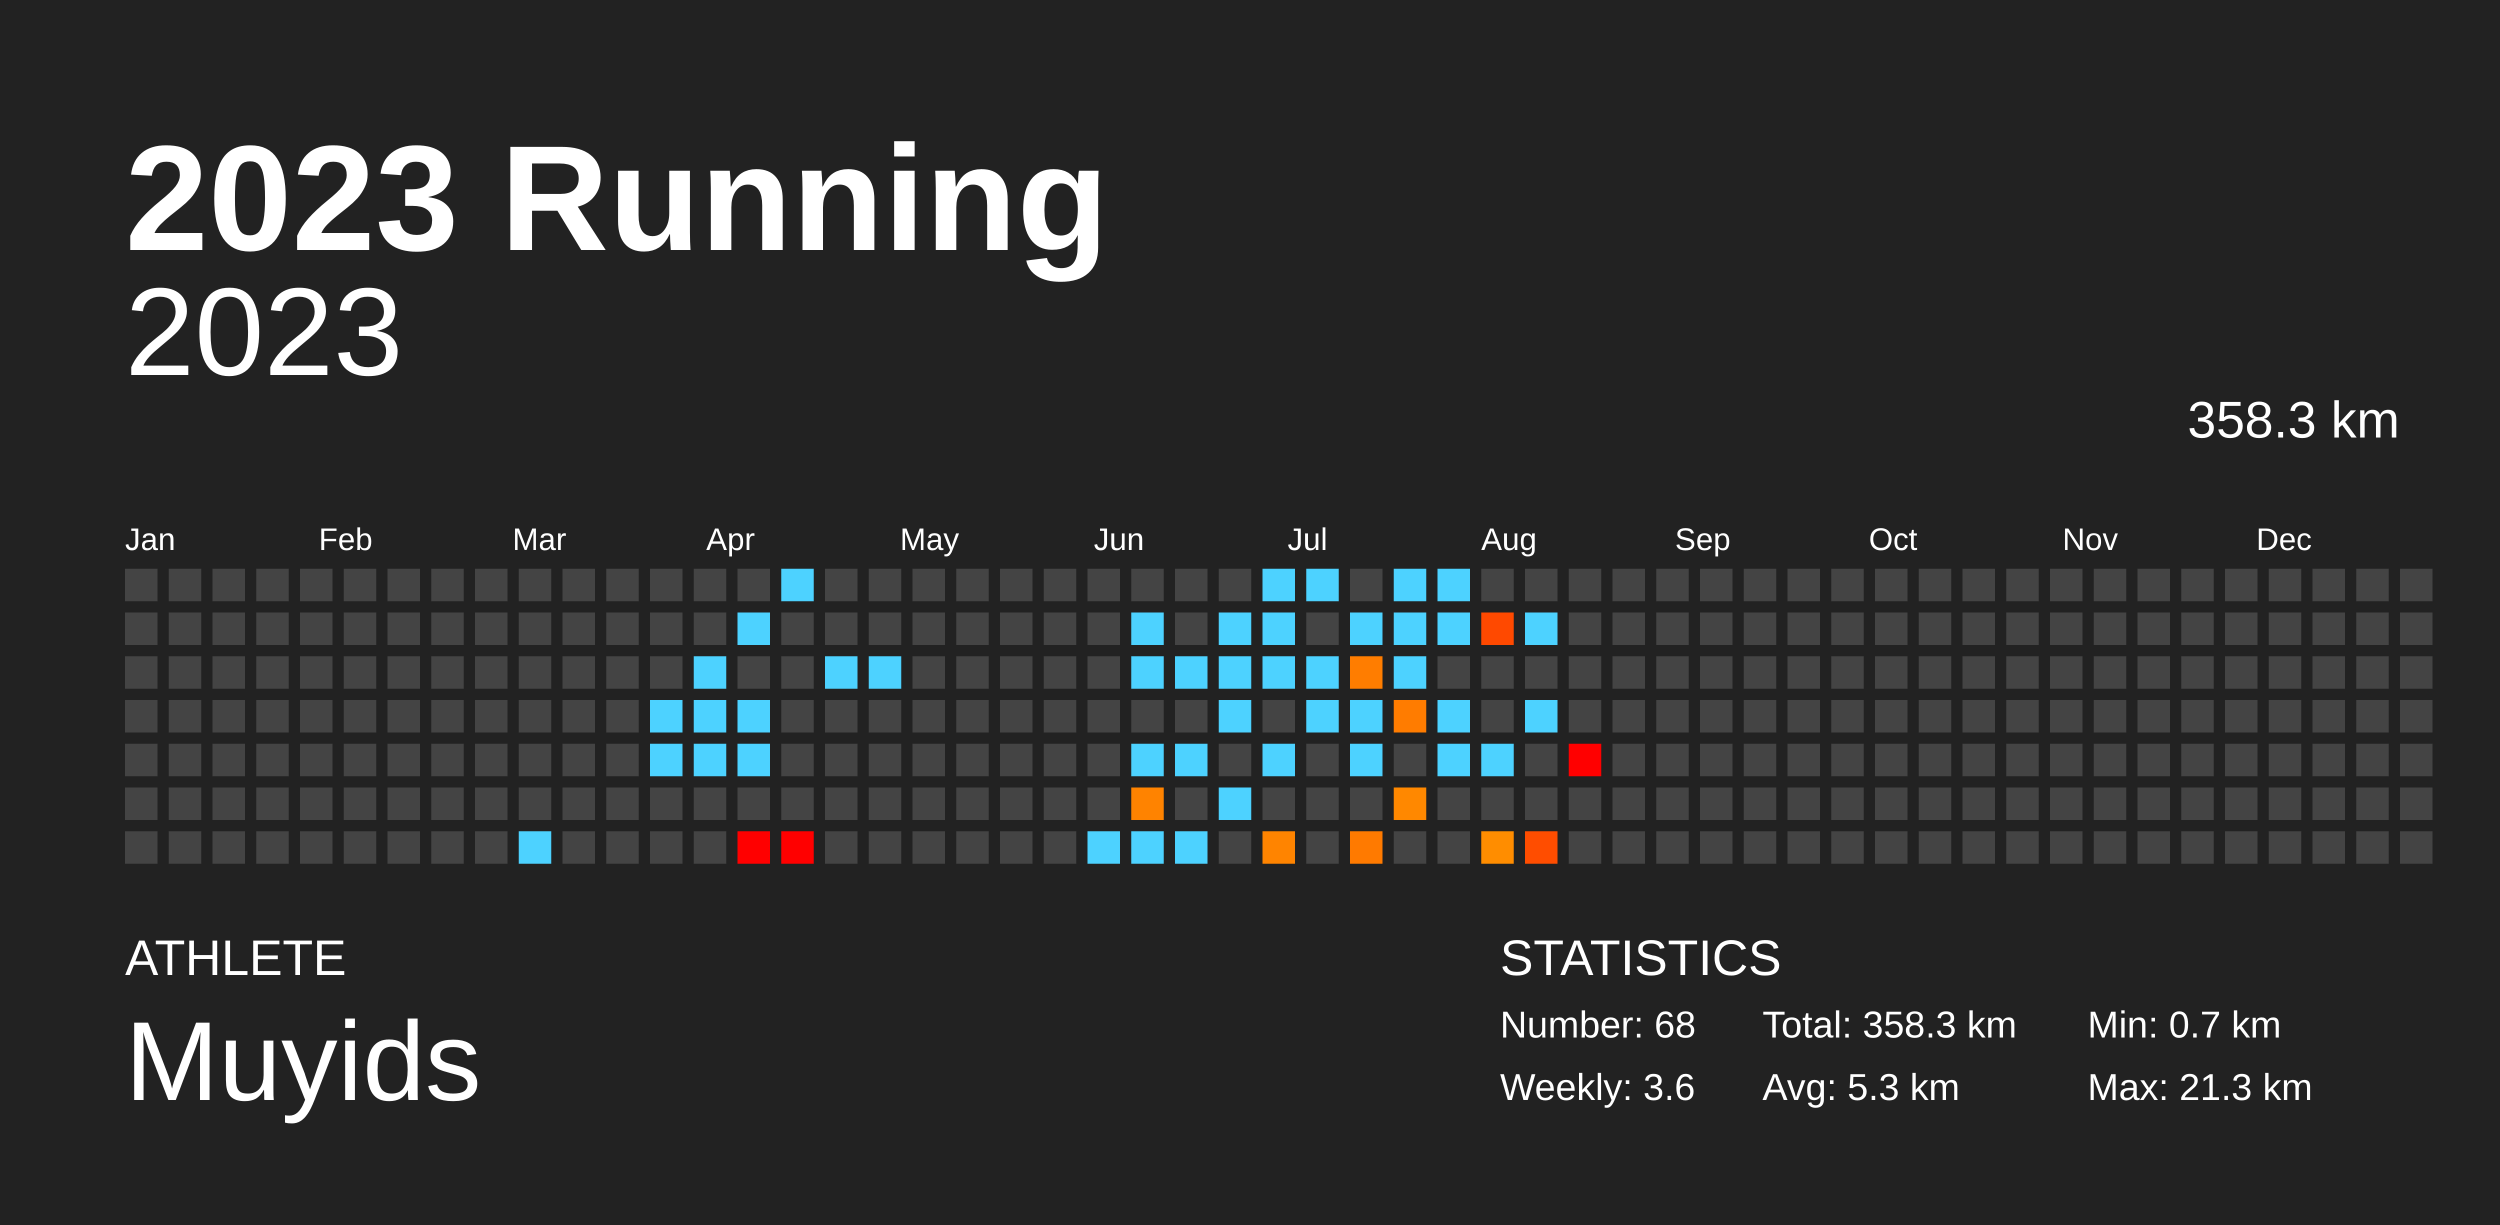
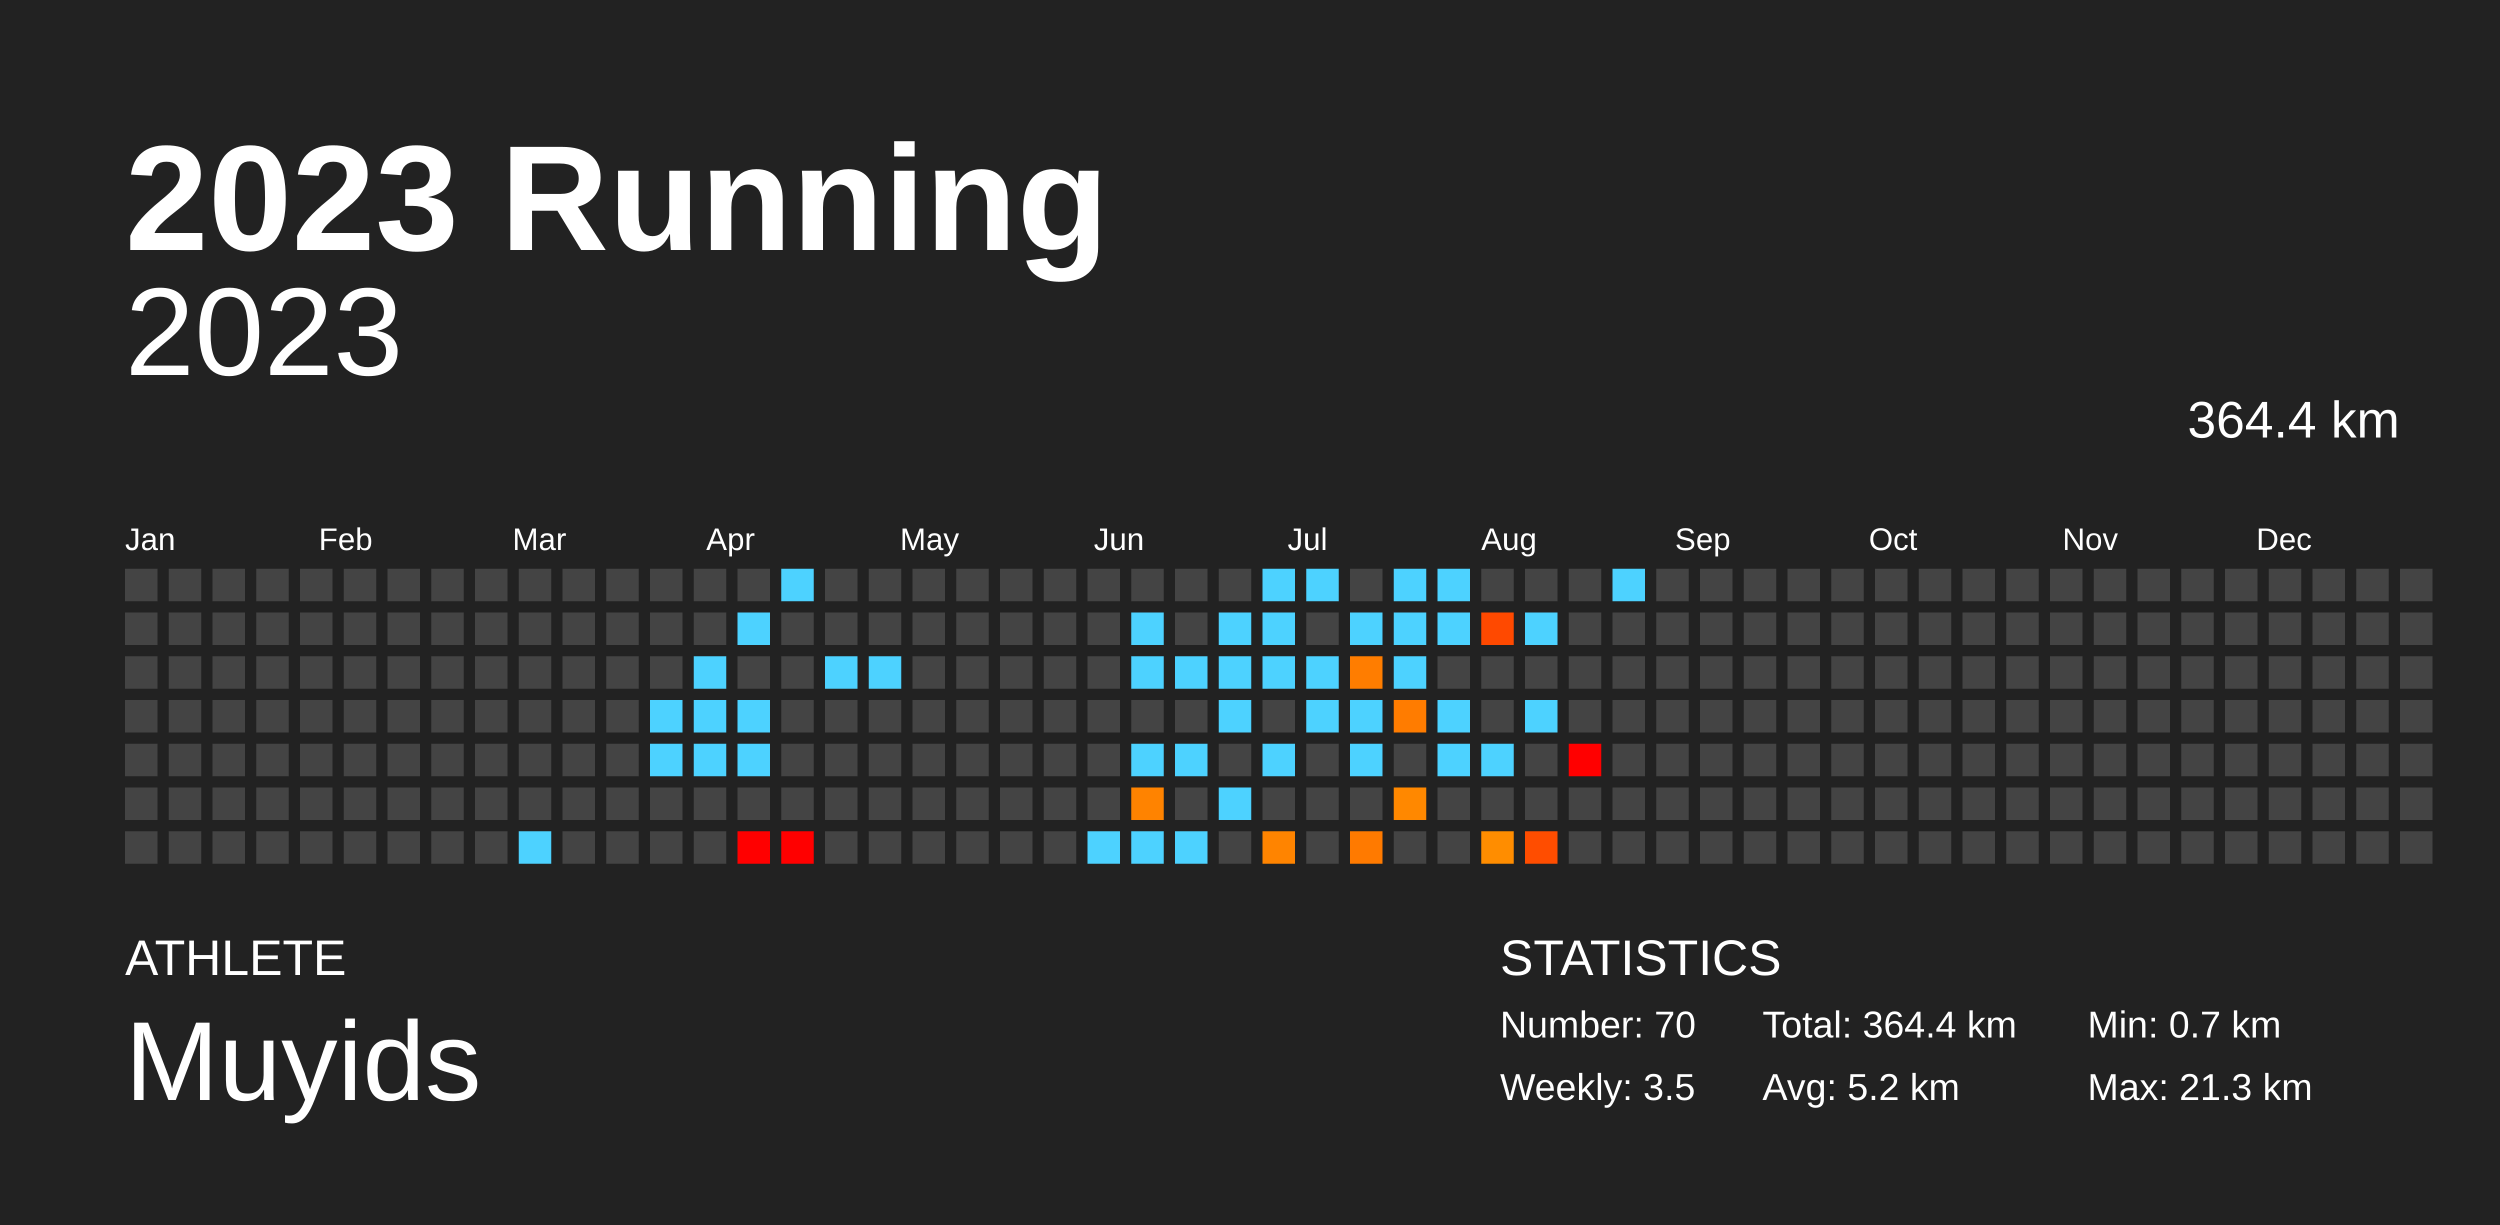
<svg xmlns="http://www.w3.org/2000/svg" baseProfile="full" height="98mm" version="1.1" viewBox="0,0,200,98" width="200mm">
  <defs />
  <rect fill="#222222" height="98" width="200" x="0" y="0" />
  <text fill="#FFFFFF" style="font-size:12px; font-family:Arial; font-weight:bold;" x="10" y="20">2023 Running</text>
  <text fill="#FFFFFF" style="font-size:4px; font-family:Arial" x="10" y="78">ATHLETE</text>
  <text fill="#FFFFFF" style="font-size:9px; font-family:Arial" x="10" y="88">Muyids</text>
  <text fill="#FFFFFF" style="font-size:4px; font-family:Arial" x="120" y="78">STATISTICS</text>
-   <text fill="#FFFFFF" style="font-size:3px; font-family:Arial" x="120" y="83">Number: 68</text>
-   <text fill="#FFFFFF" style="font-size:3px; font-family:Arial" x="120" y="88">Weekly: 3.6</text>
-   <text fill="#FFFFFF" style="font-size:3px; font-family:Arial" x="141" y="83">Total: 358.3 km</text>
-   <text fill="#FFFFFF" style="font-size:3px; font-family:Arial" x="141" y="88">Avg: 5.3 km</text>
+   <text fill="#FFFFFF" style="font-size:3px; font-family:Arial" x="120" y="83">Number: 70</text>
+   <text fill="#FFFFFF" style="font-size:3px; font-family:Arial" x="120" y="88">Weekly: 3.5</text>
+   <text fill="#FFFFFF" style="font-size:3px; font-family:Arial" x="141" y="83">Total: 364.4 km</text>
+   <text fill="#FFFFFF" style="font-size:3px; font-family:Arial" x="141" y="88">Avg: 5.2 km</text>
  <text fill="#FFFFFF" style="font-size:3px; font-family:Arial" x="167" y="83">Min: 0.7 km</text>
  <text fill="#FFFFFF" style="font-size:3px; font-family:Arial" x="167" y="88">Max: 21.3 km</text>
  <text alignment-baseline="hanging" fill="#FFFFFF" style="font-size:10.0px; font-family:Arial;" x="10" y="30">2023</text>
-   <text alignment-baseline="hanging" fill="#FFFFFF" style="font-size:4.125px; font-family:Arial;" x="175" y="35">358.3 km</text>
+   <text alignment-baseline="hanging" fill="#FFFFFF" style="font-size:4.125px; font-family:Arial;" x="175" y="35">364.4 km</text>
  <text fill="#FFFFFF" style="font-size:2.5px; font-family:Arial" x="10.0" y="44">Jan</text>
  <text fill="#FFFFFF" style="font-size:2.5px; font-family:Arial" x="25.5" y="44">Feb</text>
  <text fill="#FFFFFF" style="font-size:2.5px; font-family:Arial" x="41.0" y="44">Mar</text>
  <text fill="#FFFFFF" style="font-size:2.5px; font-family:Arial" x="56.5" y="44">Apr</text>
  <text fill="#FFFFFF" style="font-size:2.5px; font-family:Arial" x="72.0" y="44">May</text>
  <text fill="#FFFFFF" style="font-size:2.5px; font-family:Arial" x="87.5" y="44">Jun</text>
  <text fill="#FFFFFF" style="font-size:2.5px; font-family:Arial" x="103.0" y="44">Jul</text>
  <text fill="#FFFFFF" style="font-size:2.5px; font-family:Arial" x="118.5" y="44">Aug</text>
  <text fill="#FFFFFF" style="font-size:2.5px; font-family:Arial" x="134.0" y="44">Sep</text>
  <text fill="#FFFFFF" style="font-size:2.5px; font-family:Arial" x="149.5" y="44">Oct</text>
  <text fill="#FFFFFF" style="font-size:2.5px; font-family:Arial" x="165.0" y="44">Nov</text>
  <text fill="#FFFFFF" style="font-size:2.5px; font-family:Arial" x="180.5" y="44">Dec</text>
  <rect fill="#444444" height="2.6" width="2.6" x="10.0" y="45.5" />
  <rect fill="#444444" height="2.6" width="2.6" x="10.0" y="49.0" />
  <rect fill="#444444" height="2.6" width="2.6" x="10.0" y="52.5" />
  <rect fill="#444444" height="2.6" width="2.6" x="10.0" y="56.0" />
  <rect fill="#444444" height="2.6" width="2.6" x="10.0" y="59.5" />
  <rect fill="#444444" height="2.6" width="2.6" x="10.0" y="63.0" />
  <rect fill="#444444" height="2.6" width="2.6" x="10.0" y="66.5" />
  <rect fill="#444444" height="2.6" width="2.6" x="13.5" y="45.5" />
  <rect fill="#444444" height="2.6" width="2.6" x="13.5" y="49.0" />
  <rect fill="#444444" height="2.6" width="2.6" x="13.5" y="52.5" />
  <rect fill="#444444" height="2.6" width="2.6" x="13.5" y="56.0" />
  <rect fill="#444444" height="2.6" width="2.6" x="13.5" y="59.5" />
  <rect fill="#444444" height="2.6" width="2.6" x="13.5" y="63.0" />
  <rect fill="#444444" height="2.6" width="2.6" x="13.5" y="66.5" />
  <rect fill="#444444" height="2.6" width="2.6" x="17.0" y="45.5" />
  <rect fill="#444444" height="2.6" width="2.6" x="17.0" y="49.0" />
  <rect fill="#444444" height="2.6" width="2.6" x="17.0" y="52.5" />
  <rect fill="#444444" height="2.6" width="2.6" x="17.0" y="56.0" />
  <rect fill="#444444" height="2.6" width="2.6" x="17.0" y="59.5" />
  <rect fill="#444444" height="2.6" width="2.6" x="17.0" y="63.0" />
  <rect fill="#444444" height="2.6" width="2.6" x="17.0" y="66.5" />
  <rect fill="#444444" height="2.6" width="2.6" x="20.5" y="45.5" />
  <rect fill="#444444" height="2.6" width="2.6" x="20.5" y="49.0" />
  <rect fill="#444444" height="2.6" width="2.6" x="20.5" y="52.5" />
  <rect fill="#444444" height="2.6" width="2.6" x="20.5" y="56.0" />
  <rect fill="#444444" height="2.6" width="2.6" x="20.5" y="59.5" />
  <rect fill="#444444" height="2.6" width="2.6" x="20.5" y="63.0" />
  <rect fill="#444444" height="2.6" width="2.6" x="20.5" y="66.5" />
  <rect fill="#444444" height="2.6" width="2.6" x="24.0" y="45.5" />
  <rect fill="#444444" height="2.6" width="2.6" x="24.0" y="49.0" />
  <rect fill="#444444" height="2.6" width="2.6" x="24.0" y="52.5" />
  <rect fill="#444444" height="2.6" width="2.6" x="24.0" y="56.0" />
  <rect fill="#444444" height="2.6" width="2.6" x="24.0" y="59.5" />
  <rect fill="#444444" height="2.6" width="2.6" x="24.0" y="63.0" />
  <rect fill="#444444" height="2.6" width="2.6" x="24.0" y="66.5" />
  <rect fill="#444444" height="2.6" width="2.6" x="27.5" y="45.5" />
  <rect fill="#444444" height="2.6" width="2.6" x="27.5" y="49.0" />
  <rect fill="#444444" height="2.6" width="2.6" x="27.5" y="52.5" />
  <rect fill="#444444" height="2.6" width="2.6" x="27.5" y="56.0" />
  <rect fill="#444444" height="2.6" width="2.6" x="27.5" y="59.5" />
  <rect fill="#444444" height="2.6" width="2.6" x="27.5" y="63.0" />
  <rect fill="#444444" height="2.6" width="2.6" x="27.5" y="66.5" />
  <rect fill="#444444" height="2.6" width="2.6" x="31.0" y="45.5" />
  <rect fill="#444444" height="2.6" width="2.6" x="31.0" y="49.0" />
  <rect fill="#444444" height="2.6" width="2.6" x="31.0" y="52.5" />
  <rect fill="#444444" height="2.6" width="2.6" x="31.0" y="56.0" />
  <rect fill="#444444" height="2.6" width="2.6" x="31.0" y="59.5" />
  <rect fill="#444444" height="2.6" width="2.6" x="31.0" y="63.0" />
  <rect fill="#444444" height="2.6" width="2.6" x="31.0" y="66.5" />
  <rect fill="#444444" height="2.6" width="2.6" x="34.5" y="45.5" />
  <rect fill="#444444" height="2.6" width="2.6" x="34.5" y="49.0" />
  <rect fill="#444444" height="2.6" width="2.6" x="34.5" y="52.5" />
  <rect fill="#444444" height="2.6" width="2.6" x="34.5" y="56.0" />
  <rect fill="#444444" height="2.6" width="2.6" x="34.5" y="59.5" />
  <rect fill="#444444" height="2.6" width="2.6" x="34.5" y="63.0" />
  <rect fill="#444444" height="2.6" width="2.6" x="34.5" y="66.5" />
  <rect fill="#444444" height="2.6" width="2.6" x="38.0" y="45.5" />
  <rect fill="#444444" height="2.6" width="2.6" x="38.0" y="49.0" />
  <rect fill="#444444" height="2.6" width="2.6" x="38.0" y="52.5" />
  <rect fill="#444444" height="2.6" width="2.6" x="38.0" y="56.0" />
  <rect fill="#444444" height="2.6" width="2.6" x="38.0" y="59.5" />
  <rect fill="#444444" height="2.6" width="2.6" x="38.0" y="63.0" />
  <rect fill="#444444" height="2.6" width="2.6" x="38.0" y="66.5" />
  <rect fill="#444444" height="2.6" width="2.6" x="41.5" y="45.5" />
  <rect fill="#444444" height="2.6" width="2.6" x="41.5" y="49.0" />
  <rect fill="#444444" height="2.6" width="2.6" x="41.5" y="52.5" />
  <rect fill="#444444" height="2.6" width="2.6" x="41.5" y="56.0" />
  <rect fill="#444444" height="2.6" width="2.6" x="41.5" y="59.5" />
  <rect fill="#444444" height="2.6" width="2.6" x="41.5" y="63.0" />
  <rect fill="#4dd2ff" height="2.6" width="2.6" x="41.5" y="66.5" />
  <rect fill="#444444" height="2.6" width="2.6" x="45.0" y="45.5" />
  <rect fill="#444444" height="2.6" width="2.6" x="45.0" y="49.0" />
  <rect fill="#444444" height="2.6" width="2.6" x="45.0" y="52.5" />
  <rect fill="#444444" height="2.6" width="2.6" x="45.0" y="56.0" />
  <rect fill="#444444" height="2.6" width="2.6" x="45.0" y="59.5" />
  <rect fill="#444444" height="2.6" width="2.6" x="45.0" y="63.0" />
  <rect fill="#444444" height="2.6" width="2.6" x="45.0" y="66.5" />
  <rect fill="#444444" height="2.6" width="2.6" x="48.5" y="45.5" />
  <rect fill="#444444" height="2.6" width="2.6" x="48.5" y="49.0" />
  <rect fill="#444444" height="2.6" width="2.6" x="48.5" y="52.5" />
  <rect fill="#444444" height="2.6" width="2.6" x="48.5" y="56.0" />
  <rect fill="#444444" height="2.6" width="2.6" x="48.5" y="59.5" />
  <rect fill="#444444" height="2.6" width="2.6" x="48.5" y="63.0" />
  <rect fill="#444444" height="2.6" width="2.6" x="48.5" y="66.5" />
  <rect fill="#444444" height="2.6" width="2.6" x="52.0" y="45.5" />
  <rect fill="#444444" height="2.6" width="2.6" x="52.0" y="49.0" />
  <rect fill="#444444" height="2.6" width="2.6" x="52.0" y="52.5" />
  <rect fill="#4dd2ff" height="2.6" width="2.6" x="52.0" y="56.0" />
  <rect fill="#4dd2ff" height="2.6" width="2.6" x="52.0" y="59.5" />
  <rect fill="#444444" height="2.6" width="2.6" x="52.0" y="63.0" />
  <rect fill="#444444" height="2.6" width="2.6" x="52.0" y="66.5" />
  <rect fill="#444444" height="2.6" width="2.6" x="55.5" y="45.5" />
  <rect fill="#444444" height="2.6" width="2.6" x="55.5" y="49.0" />
  <rect fill="#4dd2ff" height="2.6" width="2.6" x="55.5" y="52.5" />
  <rect fill="#4dd2ff" height="2.6" width="2.6" x="55.5" y="56.0" />
  <rect fill="#4dd2ff" height="2.6" width="2.6" x="55.5" y="59.5" />
  <rect fill="#444444" height="2.6" width="2.6" x="55.5" y="63.0" />
  <rect fill="#444444" height="2.6" width="2.6" x="55.5" y="66.5" />
  <rect fill="#444444" height="2.6" width="2.6" x="59.0" y="45.5" />
  <rect fill="#4dd2ff" height="2.6" width="2.6" x="59.0" y="49.0" />
  <rect fill="#444444" height="2.6" width="2.6" x="59.0" y="52.5" />
  <rect fill="#4dd2ff" height="2.6" width="2.6" x="59.0" y="56.0" />
  <rect fill="#4dd2ff" height="2.6" width="2.6" x="59.0" y="59.5" />
  <rect fill="#444444" height="2.6" width="2.6" x="59.0" y="63.0" />
  <rect fill="red" height="2.6" width="2.6" x="59.0" y="66.5" />
  <rect fill="#4dd2ff" height="2.6" width="2.6" x="62.5" y="45.5" />
  <rect fill="#444444" height="2.6" width="2.6" x="62.5" y="49.0" />
  <rect fill="#444444" height="2.6" width="2.6" x="62.5" y="52.5" />
  <rect fill="#444444" height="2.6" width="2.6" x="62.5" y="56.0" />
  <rect fill="#444444" height="2.6" width="2.6" x="62.5" y="59.5" />
  <rect fill="#444444" height="2.6" width="2.6" x="62.5" y="63.0" />
  <rect fill="red" height="2.6" width="2.6" x="62.5" y="66.5" />
  <rect fill="#444444" height="2.6" width="2.6" x="66.0" y="45.5" />
  <rect fill="#444444" height="2.6" width="2.6" x="66.0" y="49.0" />
  <rect fill="#4dd2ff" height="2.6" width="2.6" x="66.0" y="52.5" />
  <rect fill="#444444" height="2.6" width="2.6" x="66.0" y="56.0" />
  <rect fill="#444444" height="2.6" width="2.6" x="66.0" y="59.5" />
  <rect fill="#444444" height="2.6" width="2.6" x="66.0" y="63.0" />
  <rect fill="#444444" height="2.6" width="2.6" x="66.0" y="66.5" />
  <rect fill="#444444" height="2.6" width="2.6" x="69.5" y="45.5" />
  <rect fill="#444444" height="2.6" width="2.6" x="69.5" y="49.0" />
  <rect fill="#4dd2ff" height="2.6" width="2.6" x="69.5" y="52.5" />
  <rect fill="#444444" height="2.6" width="2.6" x="69.5" y="56.0" />
  <rect fill="#444444" height="2.6" width="2.6" x="69.5" y="59.5" />
  <rect fill="#444444" height="2.6" width="2.6" x="69.5" y="63.0" />
  <rect fill="#444444" height="2.6" width="2.6" x="69.5" y="66.5" />
  <rect fill="#444444" height="2.6" width="2.6" x="73.0" y="45.5" />
  <rect fill="#444444" height="2.6" width="2.6" x="73.0" y="49.0" />
  <rect fill="#444444" height="2.6" width="2.6" x="73.0" y="52.5" />
  <rect fill="#444444" height="2.6" width="2.6" x="73.0" y="56.0" />
  <rect fill="#444444" height="2.6" width="2.6" x="73.0" y="59.5" />
  <rect fill="#444444" height="2.6" width="2.6" x="73.0" y="63.0" />
  <rect fill="#444444" height="2.6" width="2.6" x="73.0" y="66.5" />
  <rect fill="#444444" height="2.6" width="2.6" x="76.5" y="45.5" />
  <rect fill="#444444" height="2.6" width="2.6" x="76.5" y="49.0" />
  <rect fill="#444444" height="2.6" width="2.6" x="76.5" y="52.5" />
  <rect fill="#444444" height="2.6" width="2.6" x="76.5" y="56.0" />
  <rect fill="#444444" height="2.6" width="2.6" x="76.5" y="59.5" />
  <rect fill="#444444" height="2.6" width="2.6" x="76.5" y="63.0" />
  <rect fill="#444444" height="2.6" width="2.6" x="76.5" y="66.5" />
  <rect fill="#444444" height="2.6" width="2.6" x="80.0" y="45.5" />
  <rect fill="#444444" height="2.6" width="2.6" x="80.0" y="49.0" />
  <rect fill="#444444" height="2.6" width="2.6" x="80.0" y="52.5" />
  <rect fill="#444444" height="2.6" width="2.6" x="80.0" y="56.0" />
  <rect fill="#444444" height="2.6" width="2.6" x="80.0" y="59.5" />
  <rect fill="#444444" height="2.6" width="2.6" x="80.0" y="63.0" />
  <rect fill="#444444" height="2.6" width="2.6" x="80.0" y="66.5" />
  <rect fill="#444444" height="2.6" width="2.6" x="83.5" y="45.5" />
  <rect fill="#444444" height="2.6" width="2.6" x="83.5" y="49.0" />
  <rect fill="#444444" height="2.6" width="2.6" x="83.5" y="52.5" />
  <rect fill="#444444" height="2.6" width="2.6" x="83.5" y="56.0" />
  <rect fill="#444444" height="2.6" width="2.6" x="83.5" y="59.5" />
  <rect fill="#444444" height="2.6" width="2.6" x="83.5" y="63.0" />
  <rect fill="#444444" height="2.6" width="2.6" x="83.5" y="66.5" />
  <rect fill="#444444" height="2.6" width="2.6" x="87.0" y="45.5" />
  <rect fill="#444444" height="2.6" width="2.6" x="87.0" y="49.0" />
  <rect fill="#444444" height="2.6" width="2.6" x="87.0" y="52.5" />
  <rect fill="#444444" height="2.6" width="2.6" x="87.0" y="56.0" />
  <rect fill="#444444" height="2.6" width="2.6" x="87.0" y="59.5" />
  <rect fill="#444444" height="2.6" width="2.6" x="87.0" y="63.0" />
  <rect fill="#4dd2ff" height="2.6" width="2.6" x="87.0" y="66.5" />
  <rect fill="#444444" height="2.6" width="2.6" x="90.5" y="45.5" />
  <rect fill="#4dd2ff" height="2.6" width="2.6" x="90.5" y="49.0" />
  <rect fill="#4dd2ff" height="2.6" width="2.6" x="90.5" y="52.5" />
  <rect fill="#444444" height="2.6" width="2.6" x="90.5" y="56.0" />
  <rect fill="#4dd2ff" height="2.6" width="2.6" x="90.5" y="59.5" />
  <rect fill="#ff8300" height="2.6" width="2.6" x="90.5" y="63.0" />
  <rect fill="#4dd2ff" height="2.6" width="2.6" x="90.5" y="66.5" />
  <rect fill="#444444" height="2.6" width="2.6" x="94.0" y="45.5" />
  <rect fill="#444444" height="2.6" width="2.6" x="94.0" y="49.0" />
  <rect fill="#4dd2ff" height="2.6" width="2.6" x="94.0" y="52.5" />
  <rect fill="#444444" height="2.6" width="2.6" x="94.0" y="56.0" />
  <rect fill="#4dd2ff" height="2.6" width="2.6" x="94.0" y="59.5" />
  <rect fill="#444444" height="2.6" width="2.6" x="94.0" y="63.0" />
  <rect fill="#4dd2ff" height="2.6" width="2.6" x="94.0" y="66.5" />
  <rect fill="#444444" height="2.6" width="2.6" x="97.5" y="45.5" />
  <rect fill="#4dd2ff" height="2.6" width="2.6" x="97.5" y="49.0" />
  <rect fill="#4dd2ff" height="2.6" width="2.6" x="97.5" y="52.5" />
  <rect fill="#4dd2ff" height="2.6" width="2.6" x="97.5" y="56.0" />
  <rect fill="#444444" height="2.6" width="2.6" x="97.5" y="59.5" />
  <rect fill="#4dd2ff" height="2.6" width="2.6" x="97.5" y="63.0" />
  <rect fill="#444444" height="2.6" width="2.6" x="97.5" y="66.5" />
  <rect fill="#4dd2ff" height="2.6" width="2.6" x="101.0" y="45.5" />
  <rect fill="#4dd2ff" height="2.6" width="2.6" x="101.0" y="49.0" />
  <rect fill="#4dd2ff" height="2.6" width="2.6" x="101.0" y="52.5" />
  <rect fill="#444444" height="2.6" width="2.6" x="101.0" y="56.0" />
  <rect fill="#4dd2ff" height="2.6" width="2.6" x="101.0" y="59.5" />
  <rect fill="#444444" height="2.6" width="2.6" x="101.0" y="63.0" />
  <rect fill="#ff8400" height="2.6" width="2.6" x="101.0" y="66.5" />
  <rect fill="#4dd2ff" height="2.6" width="2.6" x="104.5" y="45.5" />
  <rect fill="#444444" height="2.6" width="2.6" x="104.5" y="49.0" />
  <rect fill="#4dd2ff" height="2.6" width="2.6" x="104.5" y="52.5" />
  <rect fill="#4dd2ff" height="2.6" width="2.6" x="104.5" y="56.0" />
  <rect fill="#444444" height="2.6" width="2.6" x="104.5" y="59.5" />
  <rect fill="#444444" height="2.6" width="2.6" x="104.5" y="63.0" />
  <rect fill="#444444" height="2.6" width="2.6" x="104.5" y="66.5" />
  <rect fill="#444444" height="2.6" width="2.6" x="108.0" y="45.5" />
  <rect fill="#4dd2ff" height="2.6" width="2.6" x="108.0" y="49.0" />
  <rect fill="#ff7d00" height="2.6" width="2.6" x="108.0" y="52.5" />
  <rect fill="#4dd2ff" height="2.6" width="2.6" x="108.0" y="56.0" />
  <rect fill="#4dd2ff" height="2.6" width="2.6" x="108.0" y="59.5" />
  <rect fill="#444444" height="2.6" width="2.6" x="108.0" y="63.0" />
  <rect fill="#ff7a00" height="2.6" width="2.6" x="108.0" y="66.5" />
  <rect fill="#4dd2ff" height="2.6" width="2.6" x="111.5" y="45.5" />
  <rect fill="#4dd2ff" height="2.6" width="2.6" x="111.5" y="49.0" />
  <rect fill="#4dd2ff" height="2.6" width="2.6" x="111.5" y="52.5" />
  <rect fill="#ff7c00" height="2.6" width="2.6" x="111.5" y="56.0" />
  <rect fill="#444444" height="2.6" width="2.6" x="111.5" y="59.5" />
  <rect fill="#ff8800" height="2.6" width="2.6" x="111.5" y="63.0" />
  <rect fill="#444444" height="2.6" width="2.6" x="111.5" y="66.5" />
  <rect fill="#4dd2ff" height="2.6" width="2.6" x="115.0" y="45.5" />
  <rect fill="#4dd2ff" height="2.6" width="2.6" x="115.0" y="49.0" />
  <rect fill="#444444" height="2.6" width="2.6" x="115.0" y="52.5" />
  <rect fill="#4dd2ff" height="2.6" width="2.6" x="115.0" y="56.0" />
  <rect fill="#4dd2ff" height="2.6" width="2.6" x="115.0" y="59.5" />
  <rect fill="#444444" height="2.6" width="2.6" x="115.0" y="63.0" />
  <rect fill="#444444" height="2.6" width="2.6" x="115.0" y="66.5" />
  <rect fill="#444444" height="2.6" width="2.6" x="118.5" y="45.5" />
  <rect fill="#ff4900" height="2.6" width="2.6" x="118.5" y="49.0" />
  <rect fill="#444444" height="2.6" width="2.6" x="118.5" y="52.5" />
  <rect fill="#444444" height="2.6" width="2.6" x="118.5" y="56.0" />
  <rect fill="#4dd2ff" height="2.6" width="2.6" x="118.5" y="59.5" />
  <rect fill="#444444" height="2.6" width="2.6" x="118.5" y="63.0" />
  <rect fill="#ff8d00" height="2.6" width="2.6" x="118.5" y="66.5" />
  <rect fill="#444444" height="2.6" width="2.6" x="122.0" y="45.5" />
  <rect fill="#4dd2ff" height="2.6" width="2.6" x="122.0" y="49.0" />
  <rect fill="#444444" height="2.6" width="2.6" x="122.0" y="52.5" />
  <rect fill="#4dd2ff" height="2.6" width="2.6" x="122.0" y="56.0" />
  <rect fill="#444444" height="2.6" width="2.6" x="122.0" y="59.5" />
  <rect fill="#444444" height="2.6" width="2.6" x="122.0" y="63.0" />
  <rect fill="#ff4d00" height="2.6" width="2.6" x="122.0" y="66.5" />
  <rect fill="#444444" height="2.6" width="2.6" x="125.5" y="45.5" />
  <rect fill="#444444" height="2.6" width="2.6" x="125.5" y="49.0" />
  <rect fill="#444444" height="2.6" width="2.6" x="125.5" y="52.5" />
  <rect fill="#444444" height="2.6" width="2.6" x="125.5" y="56.0" />
  <rect fill="red" height="2.6" width="2.6" x="125.5" y="59.5" />
  <rect fill="#444444" height="2.6" width="2.6" x="125.5" y="63.0" />
  <rect fill="#444444" height="2.6" width="2.6" x="125.5" y="66.5" />
-   <rect fill="#444444" height="2.6" width="2.6" x="129.0" y="45.5" />
+   <rect fill="#4dd2ff" height="2.6" width="2.6" x="129.0" y="45.5" />
  <rect fill="#444444" height="2.6" width="2.6" x="129.0" y="49.0" />
  <rect fill="#444444" height="2.6" width="2.6" x="129.0" y="52.5" />
  <rect fill="#444444" height="2.6" width="2.6" x="129.0" y="56.0" />
  <rect fill="#444444" height="2.6" width="2.6" x="129.0" y="59.5" />
  <rect fill="#444444" height="2.6" width="2.6" x="129.0" y="63.0" />
  <rect fill="#444444" height="2.6" width="2.6" x="129.0" y="66.5" />
  <rect fill="#444444" height="2.6" width="2.6" x="132.5" y="45.5" />
  <rect fill="#444444" height="2.6" width="2.6" x="132.5" y="49.0" />
  <rect fill="#444444" height="2.6" width="2.6" x="132.5" y="52.5" />
  <rect fill="#444444" height="2.6" width="2.6" x="132.5" y="56.0" />
  <rect fill="#444444" height="2.6" width="2.6" x="132.5" y="59.5" />
  <rect fill="#444444" height="2.6" width="2.6" x="132.5" y="63.0" />
  <rect fill="#444444" height="2.6" width="2.6" x="132.5" y="66.5" />
  <rect fill="#444444" height="2.6" width="2.6" x="136.0" y="45.5" />
  <rect fill="#444444" height="2.6" width="2.6" x="136.0" y="49.0" />
  <rect fill="#444444" height="2.6" width="2.6" x="136.0" y="52.5" />
  <rect fill="#444444" height="2.6" width="2.6" x="136.0" y="56.0" />
  <rect fill="#444444" height="2.6" width="2.6" x="136.0" y="59.5" />
  <rect fill="#444444" height="2.6" width="2.6" x="136.0" y="63.0" />
  <rect fill="#444444" height="2.6" width="2.6" x="136.0" y="66.5" />
  <rect fill="#444444" height="2.6" width="2.6" x="139.5" y="45.5" />
  <rect fill="#444444" height="2.6" width="2.6" x="139.5" y="49.0" />
  <rect fill="#444444" height="2.6" width="2.6" x="139.5" y="52.5" />
  <rect fill="#444444" height="2.6" width="2.6" x="139.5" y="56.0" />
  <rect fill="#444444" height="2.6" width="2.6" x="139.5" y="59.5" />
  <rect fill="#444444" height="2.6" width="2.6" x="139.5" y="63.0" />
  <rect fill="#444444" height="2.6" width="2.6" x="139.5" y="66.5" />
  <rect fill="#444444" height="2.6" width="2.6" x="143.0" y="45.5" />
  <rect fill="#444444" height="2.6" width="2.6" x="143.0" y="49.0" />
  <rect fill="#444444" height="2.6" width="2.6" x="143.0" y="52.5" />
  <rect fill="#444444" height="2.6" width="2.6" x="143.0" y="56.0" />
  <rect fill="#444444" height="2.6" width="2.6" x="143.0" y="59.5" />
  <rect fill="#444444" height="2.6" width="2.6" x="143.0" y="63.0" />
  <rect fill="#444444" height="2.6" width="2.6" x="143.0" y="66.5" />
  <rect fill="#444444" height="2.6" width="2.6" x="146.5" y="45.5" />
  <rect fill="#444444" height="2.6" width="2.6" x="146.5" y="49.0" />
  <rect fill="#444444" height="2.6" width="2.6" x="146.5" y="52.5" />
  <rect fill="#444444" height="2.6" width="2.6" x="146.5" y="56.0" />
  <rect fill="#444444" height="2.6" width="2.6" x="146.5" y="59.5" />
  <rect fill="#444444" height="2.6" width="2.6" x="146.5" y="63.0" />
  <rect fill="#444444" height="2.6" width="2.6" x="146.5" y="66.5" />
  <rect fill="#444444" height="2.6" width="2.6" x="150.0" y="45.5" />
  <rect fill="#444444" height="2.6" width="2.6" x="150.0" y="49.0" />
  <rect fill="#444444" height="2.6" width="2.6" x="150.0" y="52.5" />
  <rect fill="#444444" height="2.6" width="2.6" x="150.0" y="56.0" />
  <rect fill="#444444" height="2.6" width="2.6" x="150.0" y="59.5" />
  <rect fill="#444444" height="2.6" width="2.6" x="150.0" y="63.0" />
  <rect fill="#444444" height="2.6" width="2.6" x="150.0" y="66.5" />
  <rect fill="#444444" height="2.6" width="2.6" x="153.5" y="45.5" />
  <rect fill="#444444" height="2.6" width="2.6" x="153.5" y="49.0" />
  <rect fill="#444444" height="2.6" width="2.6" x="153.5" y="52.5" />
  <rect fill="#444444" height="2.6" width="2.6" x="153.5" y="56.0" />
  <rect fill="#444444" height="2.6" width="2.6" x="153.5" y="59.5" />
  <rect fill="#444444" height="2.6" width="2.6" x="153.5" y="63.0" />
  <rect fill="#444444" height="2.6" width="2.6" x="153.5" y="66.5" />
  <rect fill="#444444" height="2.6" width="2.6" x="157.0" y="45.5" />
  <rect fill="#444444" height="2.6" width="2.6" x="157.0" y="49.0" />
  <rect fill="#444444" height="2.6" width="2.6" x="157.0" y="52.5" />
  <rect fill="#444444" height="2.6" width="2.6" x="157.0" y="56.0" />
  <rect fill="#444444" height="2.6" width="2.6" x="157.0" y="59.5" />
  <rect fill="#444444" height="2.6" width="2.6" x="157.0" y="63.0" />
  <rect fill="#444444" height="2.6" width="2.6" x="157.0" y="66.5" />
  <rect fill="#444444" height="2.6" width="2.6" x="160.5" y="45.5" />
  <rect fill="#444444" height="2.6" width="2.6" x="160.5" y="49.0" />
  <rect fill="#444444" height="2.6" width="2.6" x="160.5" y="52.5" />
  <rect fill="#444444" height="2.6" width="2.6" x="160.5" y="56.0" />
  <rect fill="#444444" height="2.6" width="2.6" x="160.5" y="59.5" />
  <rect fill="#444444" height="2.6" width="2.6" x="160.5" y="63.0" />
  <rect fill="#444444" height="2.6" width="2.6" x="160.5" y="66.5" />
  <rect fill="#444444" height="2.6" width="2.6" x="164.0" y="45.5" />
  <rect fill="#444444" height="2.6" width="2.6" x="164.0" y="49.0" />
  <rect fill="#444444" height="2.6" width="2.6" x="164.0" y="52.5" />
  <rect fill="#444444" height="2.6" width="2.6" x="164.0" y="56.0" />
  <rect fill="#444444" height="2.6" width="2.6" x="164.0" y="59.5" />
  <rect fill="#444444" height="2.6" width="2.6" x="164.0" y="63.0" />
  <rect fill="#444444" height="2.6" width="2.6" x="164.0" y="66.5" />
  <rect fill="#444444" height="2.6" width="2.6" x="167.5" y="45.5" />
  <rect fill="#444444" height="2.6" width="2.6" x="167.5" y="49.0" />
  <rect fill="#444444" height="2.6" width="2.6" x="167.5" y="52.5" />
  <rect fill="#444444" height="2.6" width="2.6" x="167.5" y="56.0" />
  <rect fill="#444444" height="2.6" width="2.6" x="167.5" y="59.5" />
  <rect fill="#444444" height="2.6" width="2.6" x="167.5" y="63.0" />
  <rect fill="#444444" height="2.6" width="2.6" x="167.5" y="66.5" />
  <rect fill="#444444" height="2.6" width="2.6" x="171.0" y="45.5" />
  <rect fill="#444444" height="2.6" width="2.6" x="171.0" y="49.0" />
  <rect fill="#444444" height="2.6" width="2.6" x="171.0" y="52.5" />
  <rect fill="#444444" height="2.6" width="2.6" x="171.0" y="56.0" />
  <rect fill="#444444" height="2.6" width="2.6" x="171.0" y="59.5" />
  <rect fill="#444444" height="2.6" width="2.6" x="171.0" y="63.0" />
  <rect fill="#444444" height="2.6" width="2.6" x="171.0" y="66.5" />
  <rect fill="#444444" height="2.6" width="2.6" x="174.5" y="45.5" />
  <rect fill="#444444" height="2.6" width="2.6" x="174.5" y="49.0" />
  <rect fill="#444444" height="2.6" width="2.6" x="174.5" y="52.5" />
  <rect fill="#444444" height="2.6" width="2.6" x="174.5" y="56.0" />
  <rect fill="#444444" height="2.6" width="2.6" x="174.5" y="59.5" />
  <rect fill="#444444" height="2.6" width="2.6" x="174.5" y="63.0" />
  <rect fill="#444444" height="2.6" width="2.6" x="174.5" y="66.5" />
  <rect fill="#444444" height="2.6" width="2.6" x="178.0" y="45.5" />
  <rect fill="#444444" height="2.6" width="2.6" x="178.0" y="49.0" />
  <rect fill="#444444" height="2.6" width="2.6" x="178.0" y="52.5" />
  <rect fill="#444444" height="2.6" width="2.6" x="178.0" y="56.0" />
  <rect fill="#444444" height="2.6" width="2.6" x="178.0" y="59.5" />
  <rect fill="#444444" height="2.6" width="2.6" x="178.0" y="63.0" />
  <rect fill="#444444" height="2.6" width="2.6" x="178.0" y="66.5" />
  <rect fill="#444444" height="2.6" width="2.6" x="181.5" y="45.5" />
  <rect fill="#444444" height="2.6" width="2.6" x="181.5" y="49.0" />
  <rect fill="#444444" height="2.6" width="2.6" x="181.5" y="52.5" />
  <rect fill="#444444" height="2.6" width="2.6" x="181.5" y="56.0" />
  <rect fill="#444444" height="2.6" width="2.6" x="181.5" y="59.5" />
  <rect fill="#444444" height="2.6" width="2.6" x="181.5" y="63.0" />
  <rect fill="#444444" height="2.6" width="2.6" x="181.5" y="66.5" />
  <rect fill="#444444" height="2.6" width="2.6" x="185.0" y="45.5" />
  <rect fill="#444444" height="2.6" width="2.6" x="185.0" y="49.0" />
  <rect fill="#444444" height="2.6" width="2.6" x="185.0" y="52.5" />
  <rect fill="#444444" height="2.6" width="2.6" x="185.0" y="56.0" />
  <rect fill="#444444" height="2.6" width="2.6" x="185.0" y="59.5" />
  <rect fill="#444444" height="2.6" width="2.6" x="185.0" y="63.0" />
  <rect fill="#444444" height="2.6" width="2.6" x="185.0" y="66.5" />
  <rect fill="#444444" height="2.6" width="2.6" x="188.5" y="45.5" />
  <rect fill="#444444" height="2.6" width="2.6" x="188.5" y="49.0" />
  <rect fill="#444444" height="2.6" width="2.6" x="188.5" y="52.5" />
  <rect fill="#444444" height="2.6" width="2.6" x="188.5" y="56.0" />
  <rect fill="#444444" height="2.6" width="2.6" x="188.5" y="59.5" />
  <rect fill="#444444" height="2.6" width="2.6" x="188.5" y="63.0" />
  <rect fill="#444444" height="2.6" width="2.6" x="188.5" y="66.5" />
  <rect fill="#444444" height="2.6" width="2.6" x="192.0" y="45.5" />
  <rect fill="#444444" height="2.6" width="2.6" x="192.0" y="49.0" />
  <rect fill="#444444" height="2.6" width="2.6" x="192.0" y="52.5" />
  <rect fill="#444444" height="2.6" width="2.6" x="192.0" y="56.0" />
  <rect fill="#444444" height="2.6" width="2.6" x="192.0" y="59.5" />
  <rect fill="#444444" height="2.6" width="2.6" x="192.0" y="63.0" />
  <rect fill="#444444" height="2.6" width="2.6" x="192.0" y="66.5" />
</svg>
